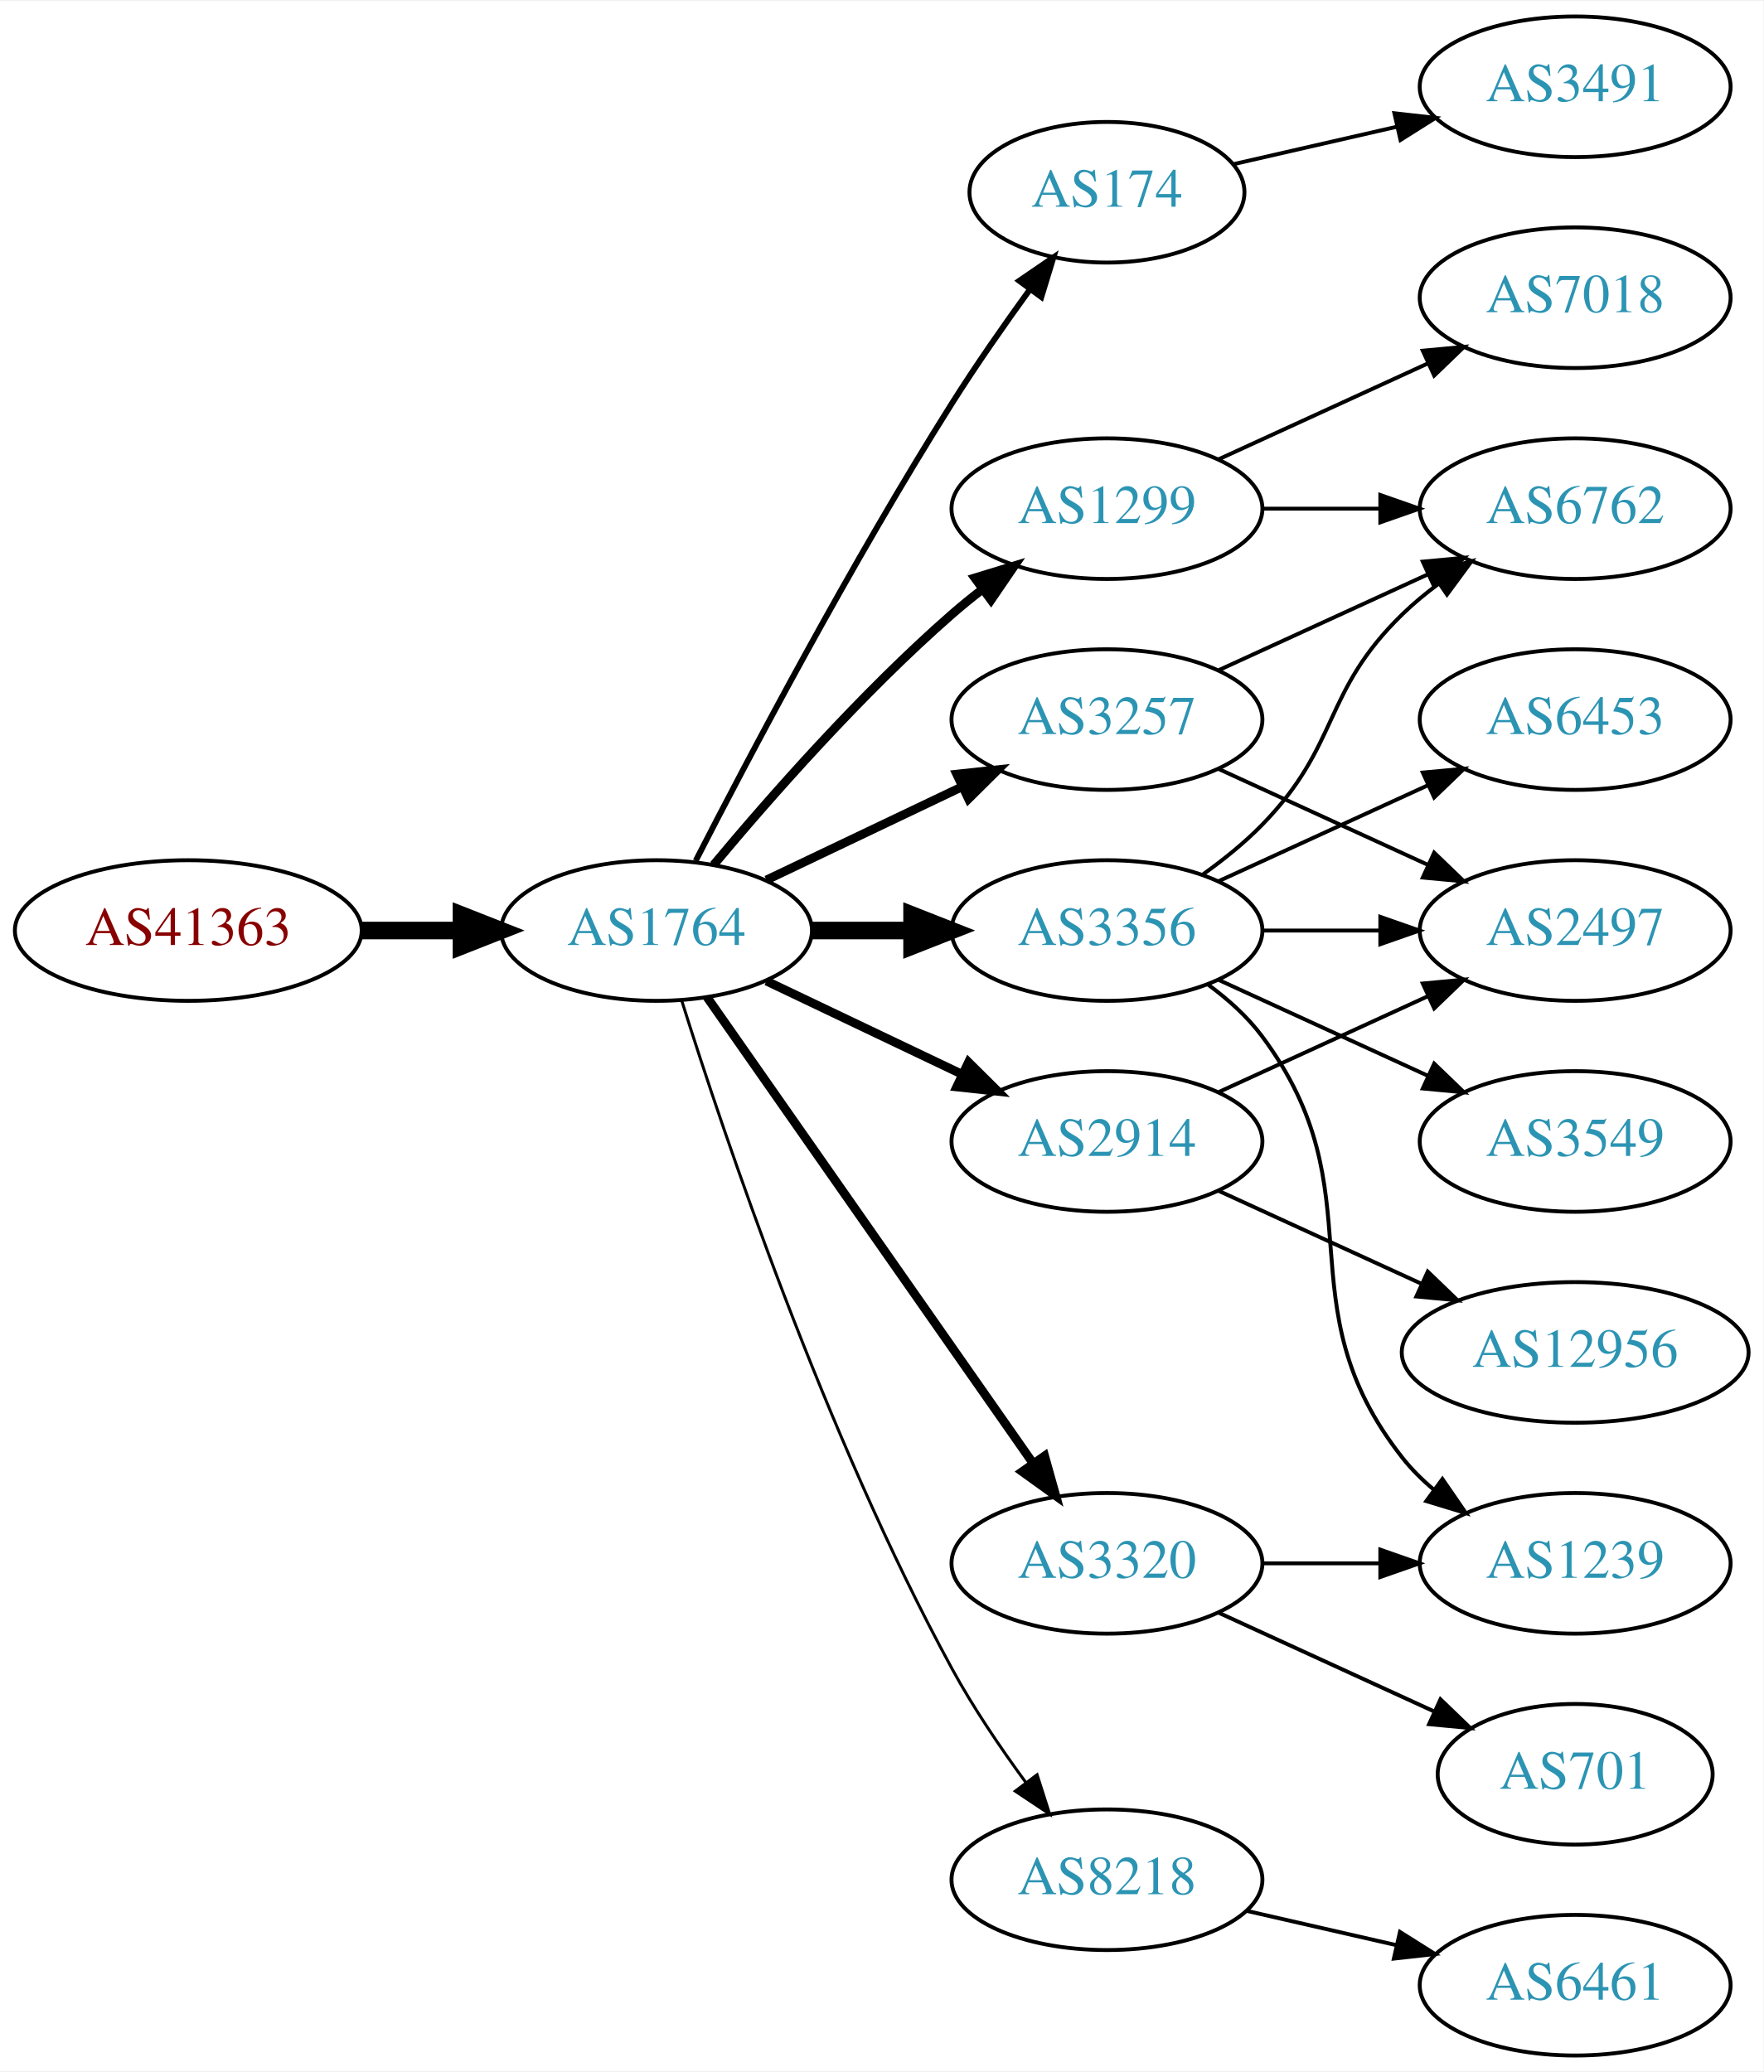
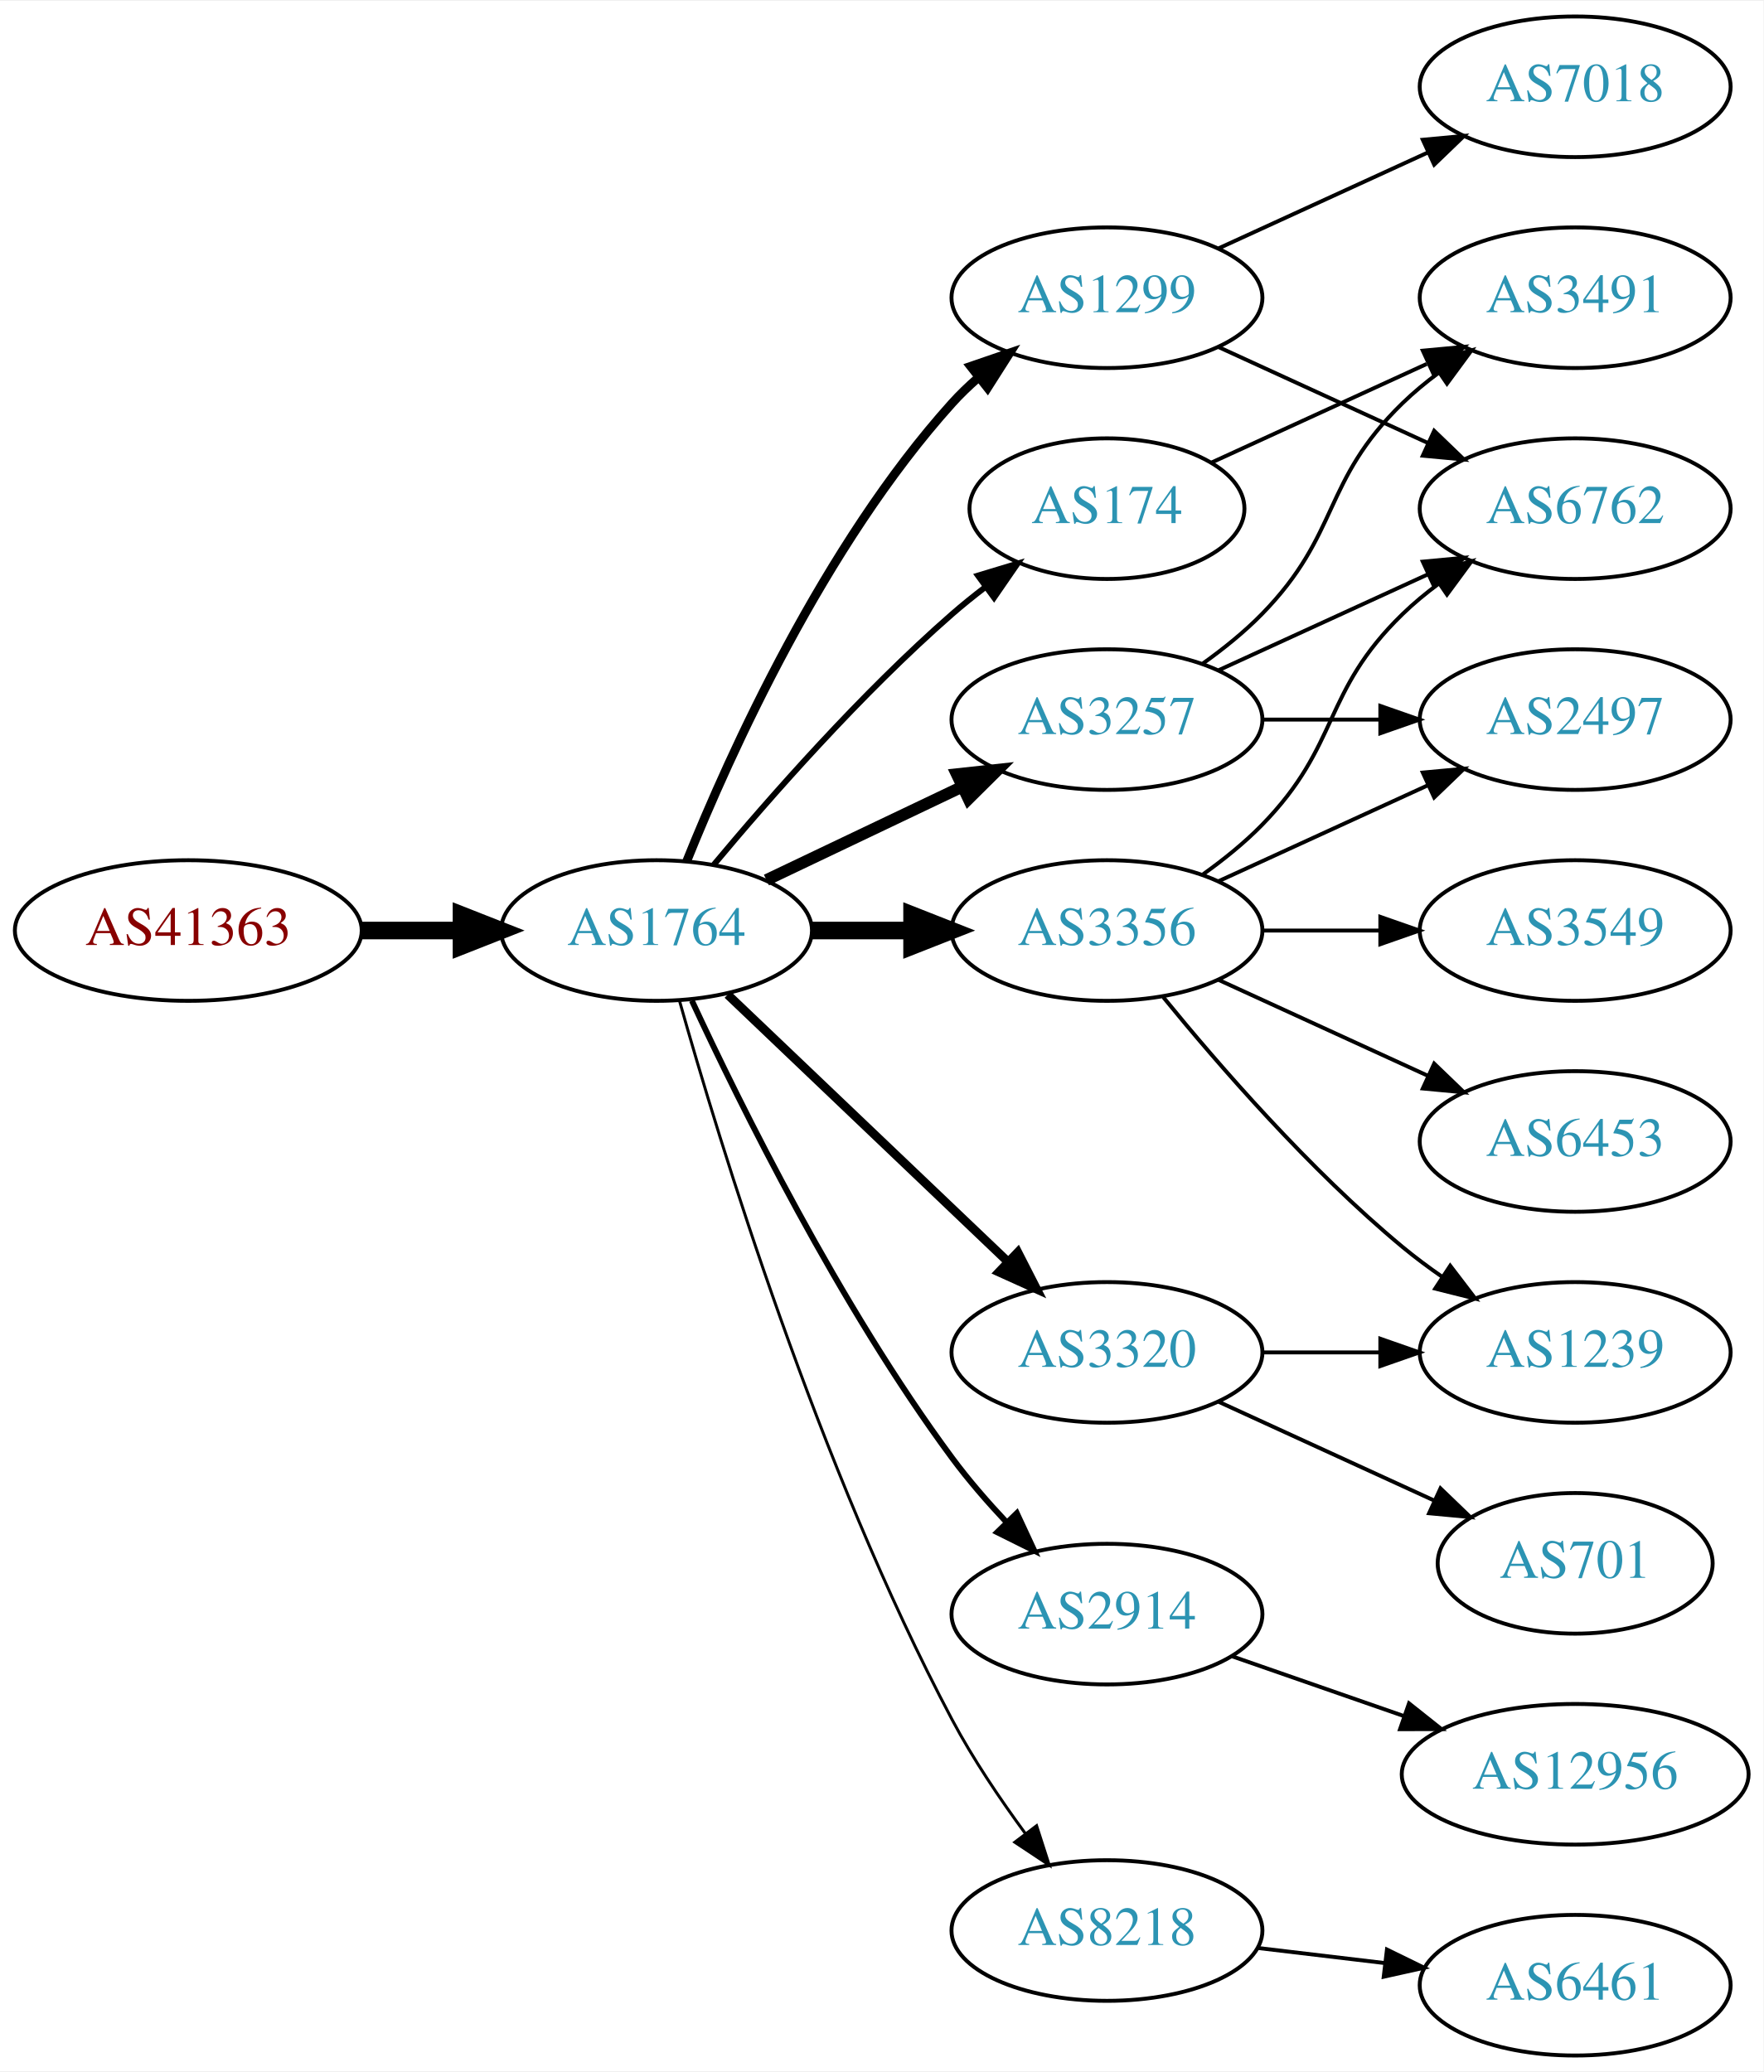
<svg xmlns="http://www.w3.org/2000/svg" xmlns:xlink="http://www.w3.org/1999/xlink" width="451pt" height="530pt" viewBox="0.00 0.00 451.37 530.00">
  <g id="graph0" class="graph" transform="scale(1 1) rotate(0) translate(4 526)">
    <polygon fill="white" stroke="none" points="-4,4 -4,-526 447.37,-526 447.37,4 -4,4" />
    <g id="node1" class="node">
      <g id="a_node1">
        <a xlink:href="/asn/41363" xlink:title="AS41363 ~ DI Gabriele Maria Plutzar [AT]">
          <ellipse fill="#ffffff" stroke="black" cx="44.196" cy="-288" rx="44.393" ry="18" />
          <text text-anchor="middle" x="44.196" y="-284.3" font-family="Times,serif" font-size="14.00" fill="#880000">AS41363</text>
        </a>
      </g>
    </g>
    <g id="node2" class="node">
      <g id="a_node2">
        <a xlink:href="/asn/1764" xlink:title="AS1764 ~ NEXTLAYER-AS [AT]">
          <ellipse fill="#ffffff" stroke="black" cx="164.039" cy="-288" rx="39.794" ry="18" />
          <text text-anchor="middle" x="164.039" y="-284.3" font-family="Times,serif" font-size="14.00" fill="#2c94b3">AS1764</text>
        </a>
      </g>
    </g>
    <g id="edge1" class="edge">
      <path fill="none" stroke="black" stroke-width="4.5" d="M88.407,-288C96.72,-288 105.482,-288 113.965,-288" />
      <polygon fill="black" stroke="black" stroke-width="4.5" points="114.123,-291.938 124.123,-288 114.123,-284.063 114.123,-291.938" />
    </g>
    <g id="node3" class="node">
      <g id="a_node3">
-         <a xlink:href="/asn/174" xlink:title="AS174 ~ Cogent Communications [US]">
-           <ellipse fill="#ffffff" stroke="black" cx="279.332" cy="-477" rx="35.194" ry="18" />
-           <text text-anchor="middle" x="279.332" y="-473.3" font-family="Times,serif" font-size="14.00" fill="#2c94b3">AS174</text>
+         <a xlink:href="/asn/3257" xlink:title="AS3257 ~ GTT [DE]">
+           <ellipse fill="#ffffff" stroke="black" cx="279.332" cy="-342" rx="39.794" ry="18" />
+           <text text-anchor="middle" x="279.332" y="-338.3" font-family="Times,serif" font-size="14.00" fill="#2c94b3">AS3257</text>
        </a>
      </g>
    </g>
    <g id="edge2" class="edge">
-       <path fill="none" stroke="black" stroke-width="1.5" d="M174.065,-305.852C187.501,-332.055 213.95,-382.237 239.685,-423 245.841,-432.751 253.087,-443.127 259.631,-452.15" />
-       <polygon fill="black" stroke="black" stroke-width="1.5" points="256.892,-454.333 265.632,-460.322 262.534,-450.19 256.892,-454.333" />
+       <path fill="none" stroke="black" stroke-width="3" d="M192.175,-300.934C207.169,-308.081 225.99,-317.052 242.213,-324.785" />
+       <polygon fill="black" stroke="black" stroke-width="3" points="240.884,-328.028 251.417,-329.171 243.895,-321.709 240.884,-328.028" />
    </g>
    <g id="node4" class="node">
      <g id="a_node4">
        <a xlink:href="/asn/1299" xlink:title="AS1299 ~ Telia Carrier [EU]">
-           <ellipse fill="#ffffff" stroke="black" cx="279.332" cy="-396" rx="39.794" ry="18" />
-           <text text-anchor="middle" x="279.332" y="-392.3" font-family="Times,serif" font-size="14.00" fill="#2c94b3">AS1299</text>
+           <ellipse fill="#ffffff" stroke="black" cx="279.332" cy="-450" rx="39.794" ry="18" />
+           <text text-anchor="middle" x="279.332" y="-446.3" font-family="Times,serif" font-size="14.00" fill="#2c94b3">AS1299</text>
        </a>
      </g>
    </g>
    <g id="edge3" class="edge">
-       <path fill="none" stroke="black" stroke-width="2.25" d="M178.669,-304.817C192.951,-321.929 216.498,-348.745 239.685,-369 242.151,-371.154 244.789,-373.294 247.487,-375.372" />
-       <polygon fill="black" stroke="black" stroke-width="2.25" points="245.512,-378.264 255.641,-381.37 249.66,-372.625 245.512,-378.264" />
+       <path fill="none" stroke="black" stroke-width="2.25" d="M171.786,-305.787C182.837,-333.243 206.891,-386.578 239.685,-423 241.688,-425.224 243.906,-427.363 246.239,-429.397" />
+       <polygon fill="black" stroke="black" stroke-width="2.25" points="244.437,-432.433 254.458,-435.873 248.769,-426.935 244.437,-432.433" />
    </g>
    <g id="node5" class="node">
      <g id="a_node5">
        <a xlink:href="/asn/3356" xlink:title="AS3356 ~ Level 3 Parent, LLC [US]">
          <ellipse fill="#ffffff" stroke="black" cx="279.332" cy="-288" rx="39.794" ry="18" />
          <text text-anchor="middle" x="279.332" y="-284.3" font-family="Times,serif" font-size="14.00" fill="#2c94b3">AS3356</text>
        </a>
      </g>
    </g>
    <g id="edge4" class="edge">
      <path fill="none" stroke="black" stroke-width="4.5" d="M203.711,-288C211.914,-288 220.678,-288 229.21,-288" />
      <polygon fill="black" stroke="black" stroke-width="4.5" points="229.449,-291.938 239.449,-288 229.449,-284.063 229.449,-291.938" />
    </g>
    <g id="node6" class="node">
      <g id="a_node6">
-         <a xlink:href="/asn/3257" xlink:title="AS3257 ~ GTT [DE]">
-           <ellipse fill="#ffffff" stroke="black" cx="279.332" cy="-342" rx="39.794" ry="18" />
-           <text text-anchor="middle" x="279.332" y="-338.3" font-family="Times,serif" font-size="14.00" fill="#2c94b3">AS3257</text>
+         <a xlink:href="/asn/3320" xlink:title="AS3320 ~ DTAG [DE]">
+           <ellipse fill="#ffffff" stroke="black" cx="279.332" cy="-180" rx="39.794" ry="18" />
+           <text text-anchor="middle" x="279.332" y="-176.3" font-family="Times,serif" font-size="14.00" fill="#2c94b3">AS3320</text>
        </a>
      </g>
    </g>
    <g id="edge5" class="edge">
-       <path fill="none" stroke="black" stroke-width="2.25" d="M192.175,-300.934C207.169,-308.081 225.99,-317.052 242.213,-324.785" />
-       <polygon fill="black" stroke="black" stroke-width="2.25" points="240.884,-328.028 251.417,-329.171 243.895,-321.709 240.884,-328.028" />
+       <path fill="none" stroke="black" stroke-width="2.25" d="M182.245,-271.597C201.321,-253.413 232.241,-223.937 253.838,-203.349" />
+       <polygon fill="black" stroke="black" stroke-width="2.25" points="256.511,-205.637 261.334,-196.203 251.681,-200.57 256.511,-205.637" />
    </g>
    <g id="node7" class="node">
      <g id="a_node7">
-         <a xlink:href="/asn/3320" xlink:title="AS3320 ~ DTAG [DE]">
-           <ellipse fill="#ffffff" stroke="black" cx="279.332" cy="-126" rx="39.794" ry="18" />
-           <text text-anchor="middle" x="279.332" y="-122.3" font-family="Times,serif" font-size="14.00" fill="#2c94b3">AS3320</text>
+         <a xlink:href="/asn/174" xlink:title="AS174 ~ Cogent Communications [US]">
+           <ellipse fill="#ffffff" stroke="black" cx="279.332" cy="-396" rx="35.194" ry="18" />
+           <text text-anchor="middle" x="279.332" y="-392.3" font-family="Times,serif" font-size="14.00" fill="#2c94b3">AS174</text>
        </a>
      </g>
    </g>
    <g id="edge6" class="edge">
-       <path fill="none" stroke="black" stroke-width="2.25" d="M176.949,-270.969C196.871,-242.483 237.06,-185.015 260.41,-151.626" />
-       <polygon fill="black" stroke="black" stroke-width="2.25" points="263.377,-153.491 266.24,-143.29 257.641,-149.479 263.377,-153.491" />
+       <path fill="none" stroke="black" stroke-width="1.5" d="M178.669,-304.817C192.951,-321.929 216.498,-348.745 239.685,-369 242.355,-371.332 245.228,-373.648 248.158,-375.886" />
+       <polygon fill="black" stroke="black" stroke-width="1.5" points="246.309,-378.87 256.449,-381.939 250.436,-373.216 246.309,-378.87" />
    </g>
    <g id="node8" class="node">
      <g id="a_node8">
        <a xlink:href="/asn/2914" xlink:title="AS2914 ~ NTT America, Inc. [US]">
-           <ellipse fill="#ffffff" stroke="black" cx="279.332" cy="-234" rx="39.794" ry="18" />
-           <text text-anchor="middle" x="279.332" y="-230.3" font-family="Times,serif" font-size="14.00" fill="#2c94b3">AS2914</text>
+           <ellipse fill="#ffffff" stroke="black" cx="279.332" cy="-113" rx="39.794" ry="18" />
+           <text text-anchor="middle" x="279.332" y="-109.3" font-family="Times,serif" font-size="14.00" fill="#2c94b3">AS2914</text>
        </a>
      </g>
    </g>
    <g id="edge7" class="edge">
-       <path fill="none" stroke="black" stroke-width="2.25" d="M192.175,-275.066C207.169,-267.919 225.99,-258.948 242.213,-251.215" />
-       <polygon fill="black" stroke="black" stroke-width="2.25" points="243.895,-254.291 251.417,-246.829 240.884,-247.972 243.895,-254.291" />
+       <path fill="none" stroke="black" stroke-width="1.5" d="M173.085,-270.065C185.484,-243.325 210.867,-191.979 239.685,-153 243.851,-147.366 248.76,-141.712 253.656,-136.502" />
+       <polygon fill="black" stroke="black" stroke-width="1.5" points="256.26,-138.845 260.733,-129.241 251.247,-133.96 256.26,-138.845" />
    </g>
    <g id="node9" class="node">
      <g id="a_node9">
        <a xlink:href="/asn/8218" xlink:title="AS8218 ~ legacy Neotelecoms [FR]">
-           <ellipse fill="#ffffff" stroke="black" cx="279.332" cy="-45" rx="39.794" ry="18" />
-           <text text-anchor="middle" x="279.332" y="-41.3" font-family="Times,serif" font-size="14.00" fill="#2c94b3">AS8218</text>
+           <ellipse fill="#ffffff" stroke="black" cx="279.332" cy="-32" rx="39.794" ry="18" />
+           <text text-anchor="middle" x="279.332" y="-28.3" font-family="Times,serif" font-size="14.00" fill="#2c94b3">AS8218</text>
        </a>
      </g>
    </g>
    <g id="edge8" class="edge">
-       <path fill="none" stroke="black" stroke-width="0.75" d="M170.46,-270.159C181.231,-235.854 207.122,-158.797 239.685,-99 245.117,-89.026 252.091,-78.731 258.617,-69.84" />
-       <polygon fill="black" stroke="black" stroke-width="0.75" points="261.45,-71.895 264.67,-61.802 255.858,-67.684 261.45,-71.895" />
+       <path fill="none" stroke="black" stroke-width="0.75" d="M169.916,-270.03C180.097,-233.899 205.53,-150.41 239.685,-86 245.006,-75.966 251.955,-65.658 258.491,-56.772" />
+       <polygon fill="black" stroke="black" stroke-width="0.75" points="261.322,-58.831 264.564,-48.745 255.739,-54.608 261.322,-58.831" />
+     </g>
+     <g id="node11" class="node">
+       <g id="a_node11">
+         <a xlink:href="/asn/6762" xlink:title="AS6762 ~ TELECOM ITALIA SPARKLE S.p.A. [IT]">
+           <ellipse fill="#ffffff" stroke="black" cx="399.174" cy="-396" rx="39.794" ry="18" />
+           <text text-anchor="middle" x="399.174" y="-392.3" font-family="Times,serif" font-size="14.00" fill="#2c94b3">AS6762</text>
+         </a>
+       </g>
+     </g>
+     <g id="edge21" class="edge">
+       <path fill="none" stroke="black" d="M307.96,-354.661C323.917,-361.973 344.188,-371.261 361.471,-379.181" />
+       <polygon fill="black" stroke="black" points="360.169,-382.435 370.718,-383.419 363.085,-376.071 360.169,-382.435" />
+     </g>
+     <g id="node15" class="node">
+       <g id="a_node15">
+         <a xlink:href="/asn/2497" xlink:title="AS2497 ~ Internet Initiative Japan Inc. [JP]">
+           <ellipse fill="#ffffff" stroke="black" cx="399.174" cy="-342" rx="39.794" ry="18" />
+           <text text-anchor="middle" x="399.174" y="-338.3" font-family="Times,serif" font-size="14.00" fill="#2c94b3">AS2497</text>
+         </a>
+       </g>
+     </g>
+     <g id="edge20" class="edge">
+       <path fill="none" stroke="black" d="M319.244,-342C328.798,-342 339.147,-342 349.11,-342" />
+       <polygon fill="black" stroke="black" points="349.302,-345.5 359.302,-342 349.302,-338.5 349.302,-345.5" />
    </g>
    <g id="node17" class="node">
      <g id="a_node17">
        <a xlink:href="/asn/3491" xlink:title="AS3491 ~ PCCW Global, Inc. [US]">
-           <ellipse fill="#ffffff" stroke="black" cx="399.174" cy="-504" rx="39.794" ry="18" />
-           <text text-anchor="middle" x="399.174" y="-500.3" font-family="Times,serif" font-size="14.00" fill="#2c94b3">AS3491</text>
-         </a>
-       </g>
-     </g>
-     <g id="edge20" class="edge">
-       <path fill="none" stroke="black" d="M311.602,-484.165C324.441,-487.106 339.546,-490.567 353.513,-493.767" />
-       <polygon fill="black" stroke="black" points="352.905,-497.219 363.434,-496.04 354.468,-490.395 352.905,-497.219" />
-     </g>
-     <g id="node12" class="node">
-       <g id="a_node12">
-         <a xlink:href="/asn/6762" xlink:title="AS6762 ~ TELECOM ITALIA SPARKLE S.p.A. [IT]">
-           <ellipse fill="#ffffff" stroke="black" cx="399.174" cy="-396" rx="39.794" ry="18" />
-           <text text-anchor="middle" x="399.174" y="-392.3" font-family="Times,serif" font-size="14.00" fill="#2c94b3">AS6762</text>
-         </a>
-       </g>
-     </g>
-     <g id="edge23" class="edge">
-       <path fill="none" stroke="black" d="M319.244,-396C328.798,-396 339.147,-396 349.11,-396" />
-       <polygon fill="black" stroke="black" points="349.302,-399.5 359.302,-396 349.302,-392.5 349.302,-399.5" />
-     </g>
-     <g id="node19" class="node">
-       <g id="a_node19">
-         <a xlink:href="/asn/7018" xlink:title="AS7018 ~ AT&amp;T Services, Inc. [US]">
          <ellipse fill="#ffffff" stroke="black" cx="399.174" cy="-450" rx="39.794" ry="18" />
-           <text text-anchor="middle" x="399.174" y="-446.3" font-family="Times,serif" font-size="14.00" fill="#2c94b3">AS7018</text>
+           <text text-anchor="middle" x="399.174" y="-446.3" font-family="Times,serif" font-size="14.00" fill="#2c94b3">AS3491</text>
        </a>
      </g>
    </g>
    <g id="edge22" class="edge">
-       <path fill="none" stroke="black" d="M307.96,-408.661C323.917,-415.973 344.188,-425.261 361.471,-433.181" />
-       <polygon fill="black" stroke="black" points="360.169,-436.435 370.718,-437.419 363.085,-430.071 360.169,-436.435" />
+       <path fill="none" stroke="black" d="M303.926,-356.389C309.182,-360.148 314.513,-364.437 318.978,-369 339.151,-389.617 334.285,-402.906 354.978,-423 357.823,-425.763 360.997,-428.386 364.297,-430.834" />
+       <polygon fill="black" stroke="black" points="362.414,-433.786 372.645,-436.538 366.363,-428.006 362.414,-433.786" />
    </g>
    <g id="node10" class="node">
      <g id="a_node10">
-         <a xlink:href="/asn/3549" xlink:title="AS3549 ~ Level 3 Parent, LLC [US]">
-           <ellipse fill="#ffffff" stroke="black" cx="399.174" cy="-234" rx="39.794" ry="18" />
-           <text text-anchor="middle" x="399.174" y="-230.3" font-family="Times,serif" font-size="14.00" fill="#2c94b3">AS3549</text>
+         <a xlink:href="/asn/7018" xlink:title="AS7018 ~ AT&amp;T Services, Inc. [US]">
+           <ellipse fill="#ffffff" stroke="black" cx="399.174" cy="-504" rx="39.794" ry="18" />
+           <text text-anchor="middle" x="399.174" y="-500.3" font-family="Times,serif" font-size="14.00" fill="#2c94b3">AS7018</text>
        </a>
      </g>
    </g>
    <g id="edge9" class="edge">
-       <path fill="none" stroke="black" d="M307.96,-275.339C323.917,-268.027 344.188,-258.739 361.471,-250.819" />
-       <polygon fill="black" stroke="black" points="363.085,-253.929 370.718,-246.581 360.169,-247.565 363.085,-253.929" />
-     </g>
-     <g id="node11" class="node">
-       <g id="a_node11">
-         <a xlink:href="/asn/2497" xlink:title="AS2497 ~ Internet Initiative Japan Inc. [JP]">
-           <ellipse fill="#ffffff" stroke="black" cx="399.174" cy="-288" rx="39.794" ry="18" />
-           <text text-anchor="middle" x="399.174" y="-284.3" font-family="Times,serif" font-size="14.00" fill="#2c94b3">AS2497</text>
-         </a>
-       </g>
+       <path fill="none" stroke="black" d="M307.96,-462.661C323.917,-469.973 344.188,-479.261 361.471,-487.181" />
+       <polygon fill="black" stroke="black" points="360.169,-490.435 370.718,-491.419 363.085,-484.071 360.169,-490.435" />
    </g>
    <g id="edge10" class="edge">
-       <path fill="none" stroke="black" d="M319.244,-288C328.798,-288 339.147,-288 349.11,-288" />
-       <polygon fill="black" stroke="black" points="349.302,-291.5 359.302,-288 349.302,-284.5 349.302,-291.5" />
-     </g>
-     <g id="edge11" class="edge">
+       <path fill="none" stroke="black" d="M307.96,-437.339C323.917,-430.027 344.188,-420.739 361.471,-412.819" />
+       <polygon fill="black" stroke="black" points="363.085,-415.929 370.718,-408.581 360.169,-409.565 363.085,-415.929" />
+     </g>
+     <g id="edge15" class="edge">
      <path fill="none" stroke="black" d="M303.926,-302.389C309.182,-306.148 314.513,-310.437 318.978,-315 339.151,-335.617 334.285,-348.906 354.978,-369 357.823,-371.763 360.997,-374.386 364.297,-376.834" />
      <polygon fill="black" stroke="black" points="362.414,-379.786 372.645,-382.538 366.363,-374.006 362.414,-379.786" />
    </g>
    <g id="node13" class="node">
      <g id="a_node13">
        <a xlink:href="/asn/1239" xlink:title="AS1239 ~ Sprint [US]">
-           <ellipse fill="#ffffff" stroke="black" cx="399.174" cy="-126" rx="39.794" ry="18" />
-           <text text-anchor="middle" x="399.174" y="-122.3" font-family="Times,serif" font-size="14.00" fill="#2c94b3">AS1239</text>
-         </a>
-       </g>
-     </g>
-     <g id="edge12" class="edge">
-       <path fill="none" stroke="black" d="M305.262,-274.118C310.338,-270.389 315.256,-265.984 318.978,-261 349.249,-220.458 323.679,-192.754 354.978,-153 357.303,-150.047 360.047,-147.33 363.006,-144.853" />
-       <polygon fill="black" stroke="black" points="365.199,-147.585 371.203,-138.855 361.065,-141.936 365.199,-147.585" />
+           <ellipse fill="#ffffff" stroke="black" cx="399.174" cy="-180" rx="39.794" ry="18" />
+           <text text-anchor="middle" x="399.174" y="-176.3" font-family="Times,serif" font-size="14.00" fill="#2c94b3">AS1239</text>
+         </a>
+       </g>
+     </g>
+     <g id="edge16" class="edge">
+       <path fill="none" stroke="black" d="M293.751,-270.935C307.865,-253.625 331.28,-226.655 354.978,-207 358.194,-204.332 361.695,-201.73 365.265,-199.259" />
+       <polygon fill="black" stroke="black" points="367.189,-202.183 373.622,-193.764 363.343,-196.334 367.189,-202.183" />
    </g>
    <g id="node14" class="node">
      <g id="a_node14">
-         <a xlink:href="/asn/6453" xlink:title="AS6453 ~ TATA COMMUNICATIONS (AMERICA) INC [US]">
-           <ellipse fill="#ffffff" stroke="black" cx="399.174" cy="-342" rx="39.794" ry="18" />
-           <text text-anchor="middle" x="399.174" y="-338.3" font-family="Times,serif" font-size="14.00" fill="#2c94b3">AS6453</text>
+         <a xlink:href="/asn/3549" xlink:title="AS3549 ~ Level 3 Parent, LLC [US]">
+           <ellipse fill="#ffffff" stroke="black" cx="399.174" cy="-288" rx="39.794" ry="18" />
+           <text text-anchor="middle" x="399.174" y="-284.3" font-family="Times,serif" font-size="14.00" fill="#2c94b3">AS3549</text>
        </a>
      </g>
    </g>
    <g id="edge13" class="edge">
+       <path fill="none" stroke="black" d="M319.244,-288C328.798,-288 339.147,-288 349.11,-288" />
+       <polygon fill="black" stroke="black" points="349.302,-291.5 359.302,-288 349.302,-284.5 349.302,-291.5" />
+     </g>
+     <g id="edge14" class="edge">
      <path fill="none" stroke="black" d="M307.96,-300.661C323.917,-307.973 344.188,-317.261 361.471,-325.181" />
      <polygon fill="black" stroke="black" points="360.169,-328.435 370.718,-329.419 363.085,-322.071 360.169,-328.435" />
    </g>
-     <g id="edge14" class="edge">
-       <path fill="none" stroke="black" d="M307.96,-329.339C323.917,-322.027 344.188,-312.739 361.471,-304.819" />
-       <polygon fill="black" stroke="black" points="363.085,-307.929 370.718,-300.581 360.169,-301.565 363.085,-307.929" />
-     </g>
-     <g id="edge15" class="edge">
-       <path fill="none" stroke="black" d="M307.96,-354.661C323.917,-361.973 344.188,-371.261 361.471,-379.181" />
-       <polygon fill="black" stroke="black" points="360.169,-382.435 370.718,-383.419 363.085,-376.071 360.169,-382.435" />
-     </g>
-     <g id="edge16" class="edge">
-       <path fill="none" stroke="black" d="M319.244,-126C328.798,-126 339.147,-126 349.11,-126" />
-       <polygon fill="black" stroke="black" points="349.302,-129.5 359.302,-126 349.302,-122.5 349.302,-129.5" />
-     </g>
-     <g id="node15" class="node">
-       <g id="a_node15">
-         <a xlink:href="/asn/701" xlink:title="AS701 ~ UUNET [US]">
-           <ellipse fill="#ffffff" stroke="black" cx="399.174" cy="-72" rx="35.194" ry="18" />
-           <text text-anchor="middle" x="399.174" y="-68.3" font-family="Times,serif" font-size="14.00" fill="#2c94b3">AS701</text>
-         </a>
-       </g>
-     </g>
-     <g id="edge17" class="edge">
-       <path fill="none" stroke="black" d="M307.96,-113.339C324.377,-105.817 345.358,-96.202 362.955,-88.139" />
-       <polygon fill="black" stroke="black" points="364.7,-91.189 372.332,-83.842 361.783,-84.826 364.7,-91.189" />
-     </g>
-     <g id="edge18" class="edge">
-       <path fill="none" stroke="black" d="M307.96,-246.661C323.917,-253.973 344.188,-263.261 361.471,-271.181" />
-       <polygon fill="black" stroke="black" points="360.169,-274.435 370.718,-275.419 363.085,-268.071 360.169,-274.435" />
-     </g>
    <g id="node16" class="node">
      <g id="a_node16">
-         <a xlink:href="/asn/12956" xlink:title="AS12956 ~ TELXIUS [ES]">
-           <ellipse fill="#ffffff" stroke="black" cx="399.174" cy="-180" rx="44.393" ry="18" />
-           <text text-anchor="middle" x="399.174" y="-176.3" font-family="Times,serif" font-size="14.00" fill="#2c94b3">AS12956</text>
-         </a>
-       </g>
-     </g>
-     <g id="edge19" class="edge">
-       <path fill="none" stroke="black" d="M307.96,-221.339C323.458,-214.238 343.025,-205.272 359.971,-197.506" />
-       <polygon fill="black" stroke="black" points="361.441,-200.683 369.074,-193.335 358.525,-194.319 361.441,-200.683" />
+         <a xlink:href="/asn/6453" xlink:title="AS6453 ~ TATA COMMUNICATIONS (AMERICA) INC [US]">
+           <ellipse fill="#ffffff" stroke="black" cx="399.174" cy="-234" rx="39.794" ry="18" />
+           <text text-anchor="middle" x="399.174" y="-230.3" font-family="Times,serif" font-size="14.00" fill="#2c94b3">AS6453</text>
+         </a>
+       </g>
+     </g>
+     <g id="edge17" class="edge">
+       <path fill="none" stroke="black" d="M307.96,-275.339C323.917,-268.027 344.188,-258.739 361.471,-250.819" />
+       <polygon fill="black" stroke="black" points="363.085,-253.929 370.718,-246.581 360.169,-247.565 363.085,-253.929" />
+     </g>
+     <g id="node12" class="node">
+       <g id="a_node12">
+         <a xlink:href="/asn/701" xlink:title="AS701 ~ UUNET [US]">
+           <ellipse fill="#ffffff" stroke="black" cx="399.174" cy="-126" rx="35.194" ry="18" />
+           <text text-anchor="middle" x="399.174" y="-122.3" font-family="Times,serif" font-size="14.00" fill="#2c94b3">AS701</text>
+         </a>
+       </g>
+     </g>
+     <g id="edge11" class="edge">
+       <path fill="none" stroke="black" d="M307.96,-167.339C324.377,-159.817 345.358,-150.202 362.955,-142.139" />
+       <polygon fill="black" stroke="black" points="364.7,-145.189 372.332,-137.842 361.783,-138.826 364.7,-145.189" />
+     </g>
+     <g id="edge12" class="edge">
+       <path fill="none" stroke="black" d="M319.244,-180C328.798,-180 339.147,-180 349.11,-180" />
+       <polygon fill="black" stroke="black" points="349.302,-183.5 359.302,-180 349.302,-176.5 349.302,-183.5" />
+     </g>
+     <g id="edge18" class="edge">
+       <path fill="none" stroke="black" d="M306.193,-407.851C322.313,-415.238 343.316,-424.862 361.181,-433.048" />
+       <polygon fill="black" stroke="black" points="360.183,-436.441 370.732,-437.425 363.099,-430.077 360.183,-436.441" />
    </g>
    <g id="node18" class="node">
      <g id="a_node18">
+         <a xlink:href="/asn/12956" xlink:title="AS12956 ~ TELXIUS [ES]">
+           <ellipse fill="#ffffff" stroke="black" cx="399.174" cy="-72" rx="44.393" ry="18" />
+           <text text-anchor="middle" x="399.174" y="-68.3" font-family="Times,serif" font-size="14.00" fill="#2c94b3">AS12956</text>
+         </a>
+       </g>
+     </g>
+     <g id="edge19" class="edge">
+       <path fill="none" stroke="black" d="M311.293,-102.228C324.702,-97.563 340.625,-92.023 355.154,-86.968" />
+       <polygon fill="black" stroke="black" points="356.647,-90.154 364.942,-83.562 354.347,-83.543 356.647,-90.154" />
+     </g>
+     <g id="node19" class="node">
+       <g id="a_node19">
        <a xlink:href="/asn/6461" xlink:title="AS6461 ~ Zayo Bandwidth [US]">
          <ellipse fill="#ffffff" stroke="black" cx="399.174" cy="-18" rx="39.794" ry="18" />
          <text text-anchor="middle" x="399.174" y="-14.3" font-family="Times,serif" font-size="14.00" fill="#2c94b3">AS6461</text>
        </a>
      </g>
    </g>
-     <g id="edge21" class="edge">
-       <path fill="none" stroke="black" d="M315.051,-37.045C327.051,-34.296 340.672,-31.175 353.364,-28.267" />
-       <polygon fill="black" stroke="black" points="354.33,-31.636 363.296,-25.991 352.767,-24.813 354.33,-31.636" />
+     <g id="edge23" class="edge">
+       <path fill="none" stroke="black" d="M317.942,-27.532C328.253,-26.307 339.57,-24.962 350.37,-23.679" />
+       <polygon fill="black" stroke="black" points="351,-27.129 360.517,-22.474 350.174,-20.178 351,-27.129" />
    </g>
  </g>
</svg>
